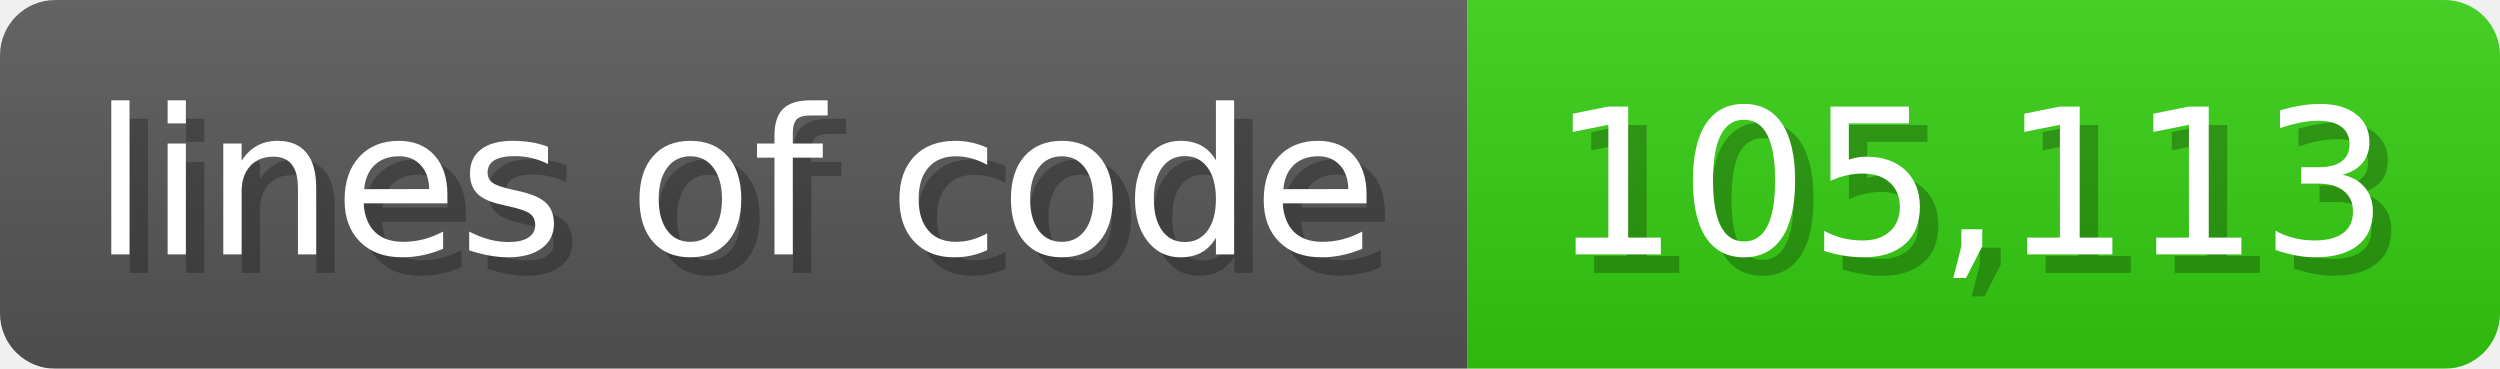
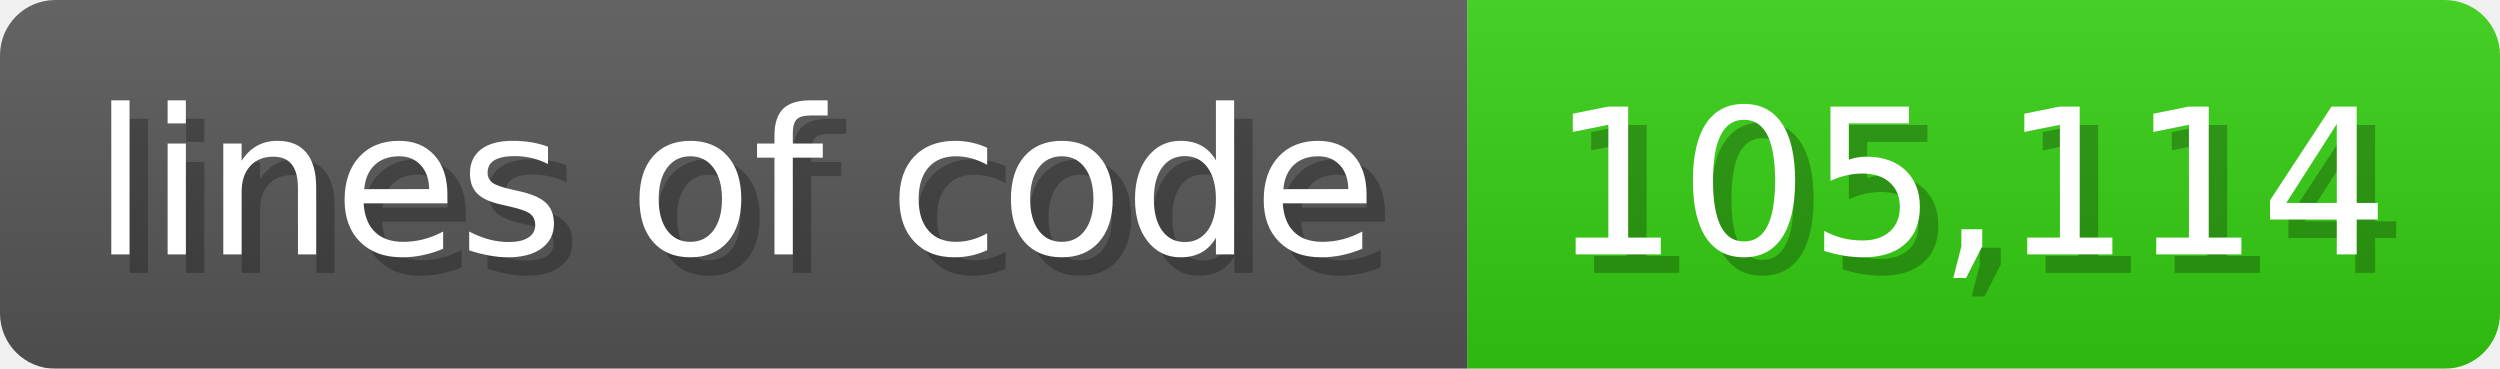
<svg xmlns="http://www.w3.org/2000/svg" width="135.6" height="20" viewBox="0 0 1356 200">
  <linearGradient id="a" x2="0" y2="100%">
    <stop offset="0" stop-opacity=".1" stop-color="#EEE" />
    <stop offset="1" stop-opacity=".1" />
  </linearGradient>
  <mask id="m">
    <rect width="1356" height="200" rx="30" fill="#FFF" />
  </mask>
  <g mask="url(#m)">
    <rect width="796" height="200" fill="#555" />
    <rect width="560" height="200" fill="#3C1" x="796" />
    <rect width="1356" height="200" fill="url(#a)" />
  </g>
  <g fill="#fff" text-anchor="start" font-family="Verdana,DejaVu Sans,sans-serif" font-size="110">
    <text x="60" y="148" textLength="696" fill="#000" opacity="0.25">lines of code</text>
    <text x="50" y="138" textLength="696">lines of code</text>
-     <text x="851" y="148" textLength="460" fill="#000" opacity="0.25">105,113</text>
-     <text x="841" y="138" textLength="460">105,113</text>
+     <text x="851" y="148" textLength="460" fill="#000" opacity="0.25">105,114</text>
+     <text x="841" y="138" textLength="460">105,114</text>
  </g>
</svg>
